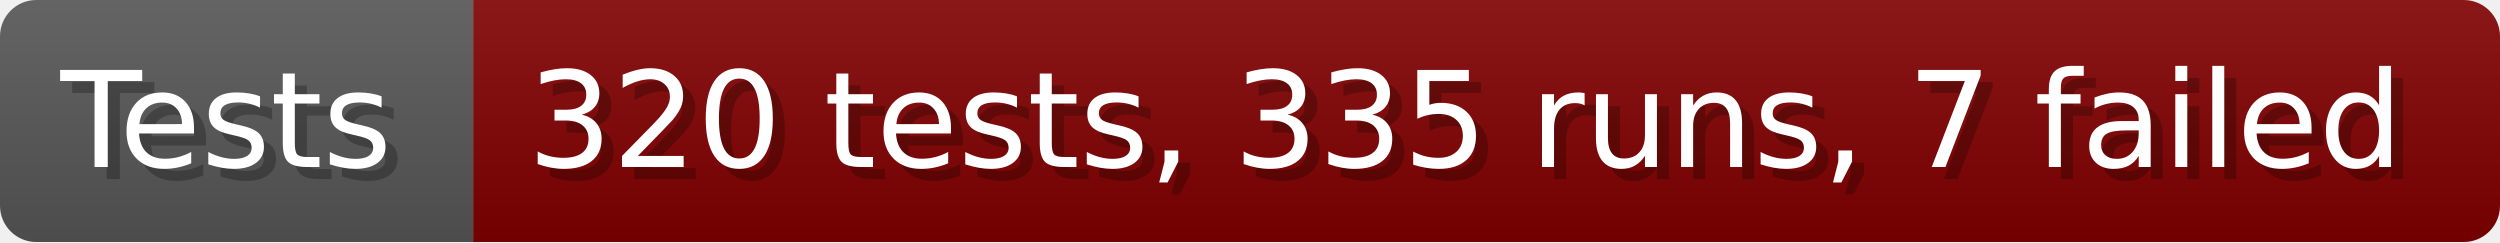
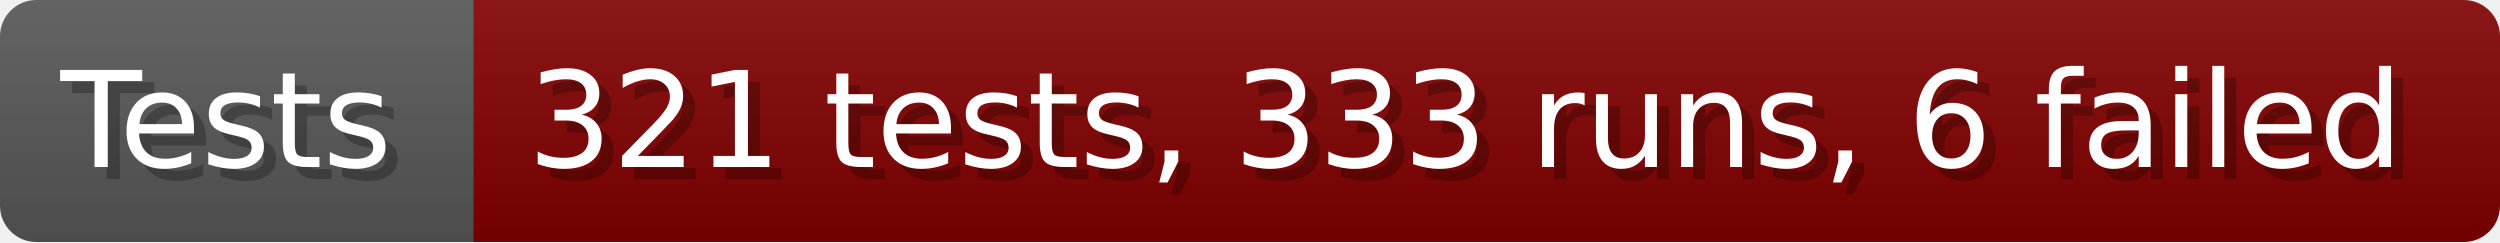
- <svg xmlns="http://www.w3.org/2000/svg" width="206.6" height="20" viewBox="0 0 2066 200" role="img" aria-label="Tests: 320 tests, 335 runs, 7 failed">
+ <svg xmlns="http://www.w3.org/2000/svg" width="206.6" height="20" viewBox="0 0 2066 200" role="img" aria-label="Tests: 321 tests, 333 runs, 6 failed">
  <linearGradient id="a" x2="0" y2="100%">
    <stop offset="0" stop-opacity=".1" stop-color="#EEE" />
    <stop offset="1" stop-opacity=".1" />
  </linearGradient>
  <mask id="m">
    <rect width="2066" height="200" rx="30" fill="#FFF" />
  </mask>
  <g mask="url(#m)">
    <rect width="391" height="200" fill="#555" />
    <rect width="1675" height="200" fill="#800000" x="391" />
    <rect width="2066" height="200" fill="url(#a)" />
  </g>
  <g aria-hidden="true" fill="#fff" text-anchor="start" font-family="Verdana,DejaVu Sans,sans-serif" font-size="110">
    <text x="60" y="148" textLength="291" fill="#000" opacity="0.25">Tests</text>
    <text x="50" y="138" textLength="291">Tests</text>
-     <text x="446" y="148" textLength="1575" fill="#000" opacity="0.25">320 tests, 335 runs, 7 failed</text>
-     <text x="436" y="138" textLength="1575">320 tests, 335 runs, 7 failed</text>
+     <text x="446" y="148" textLength="1575" fill="#000" opacity="0.25">321 tests, 333 runs, 6 failed</text>
+     <text x="436" y="138" textLength="1575">321 tests, 333 runs, 6 failed</text>
  </g>
</svg>
